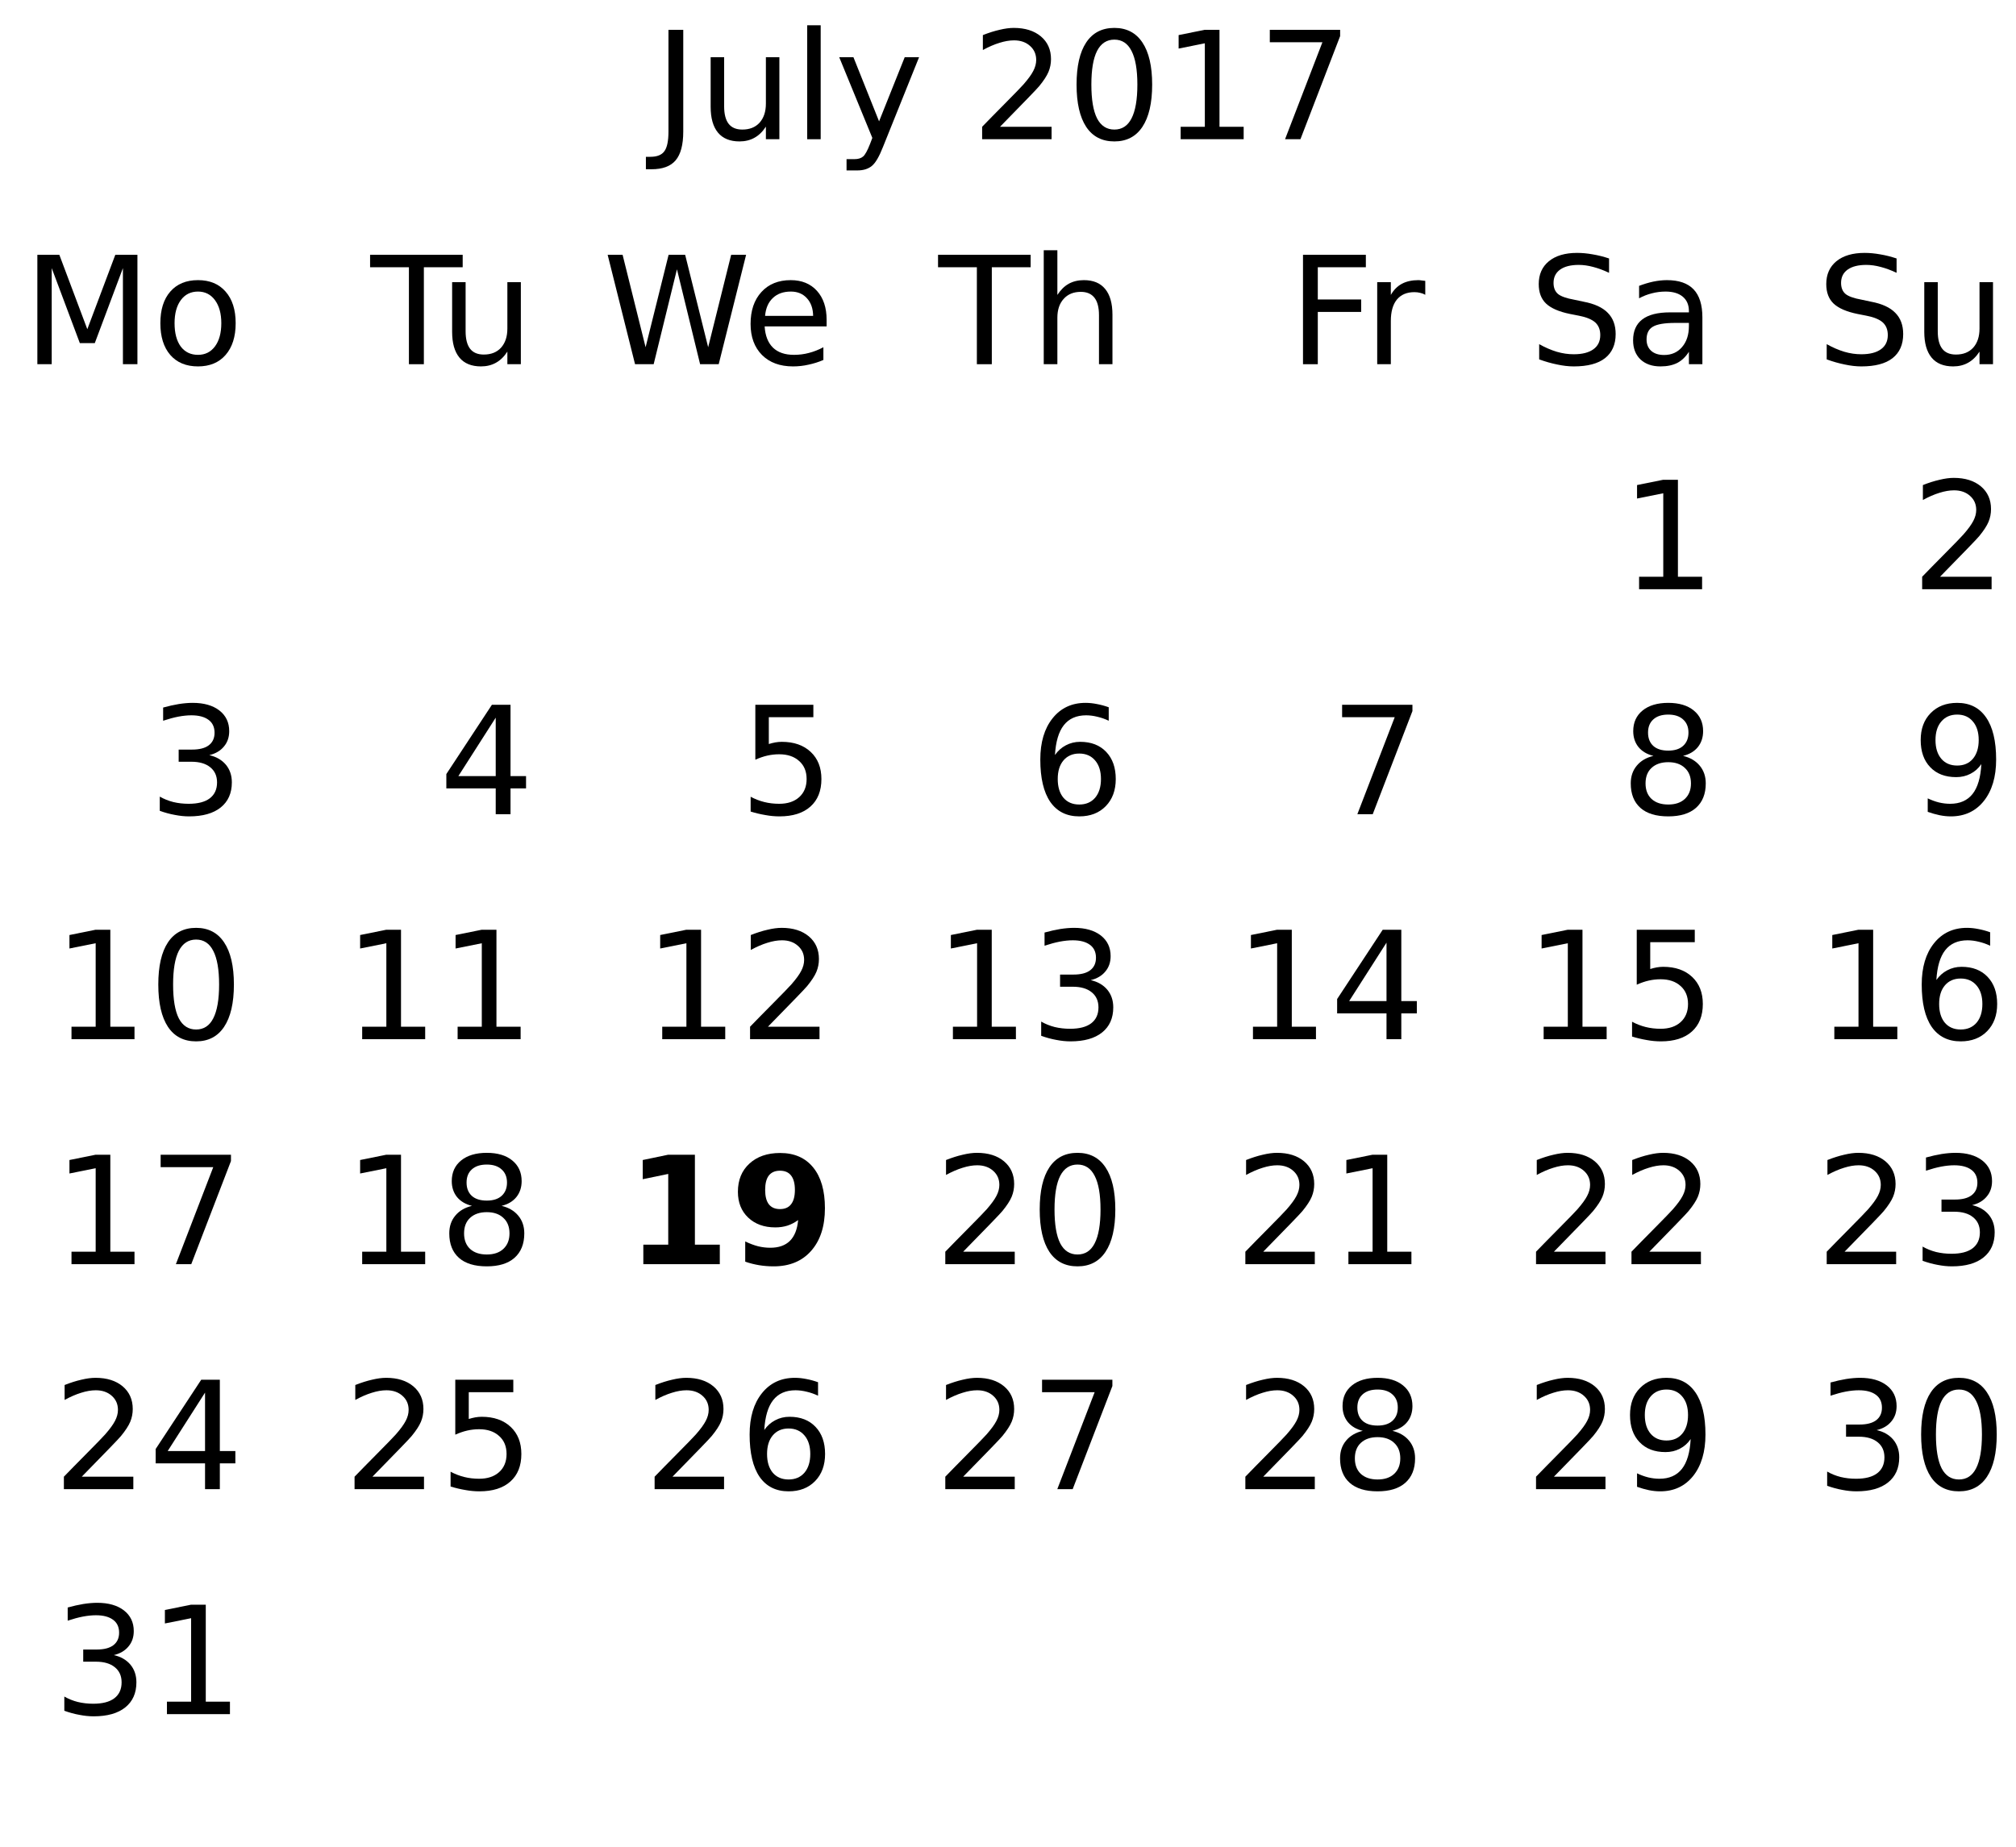
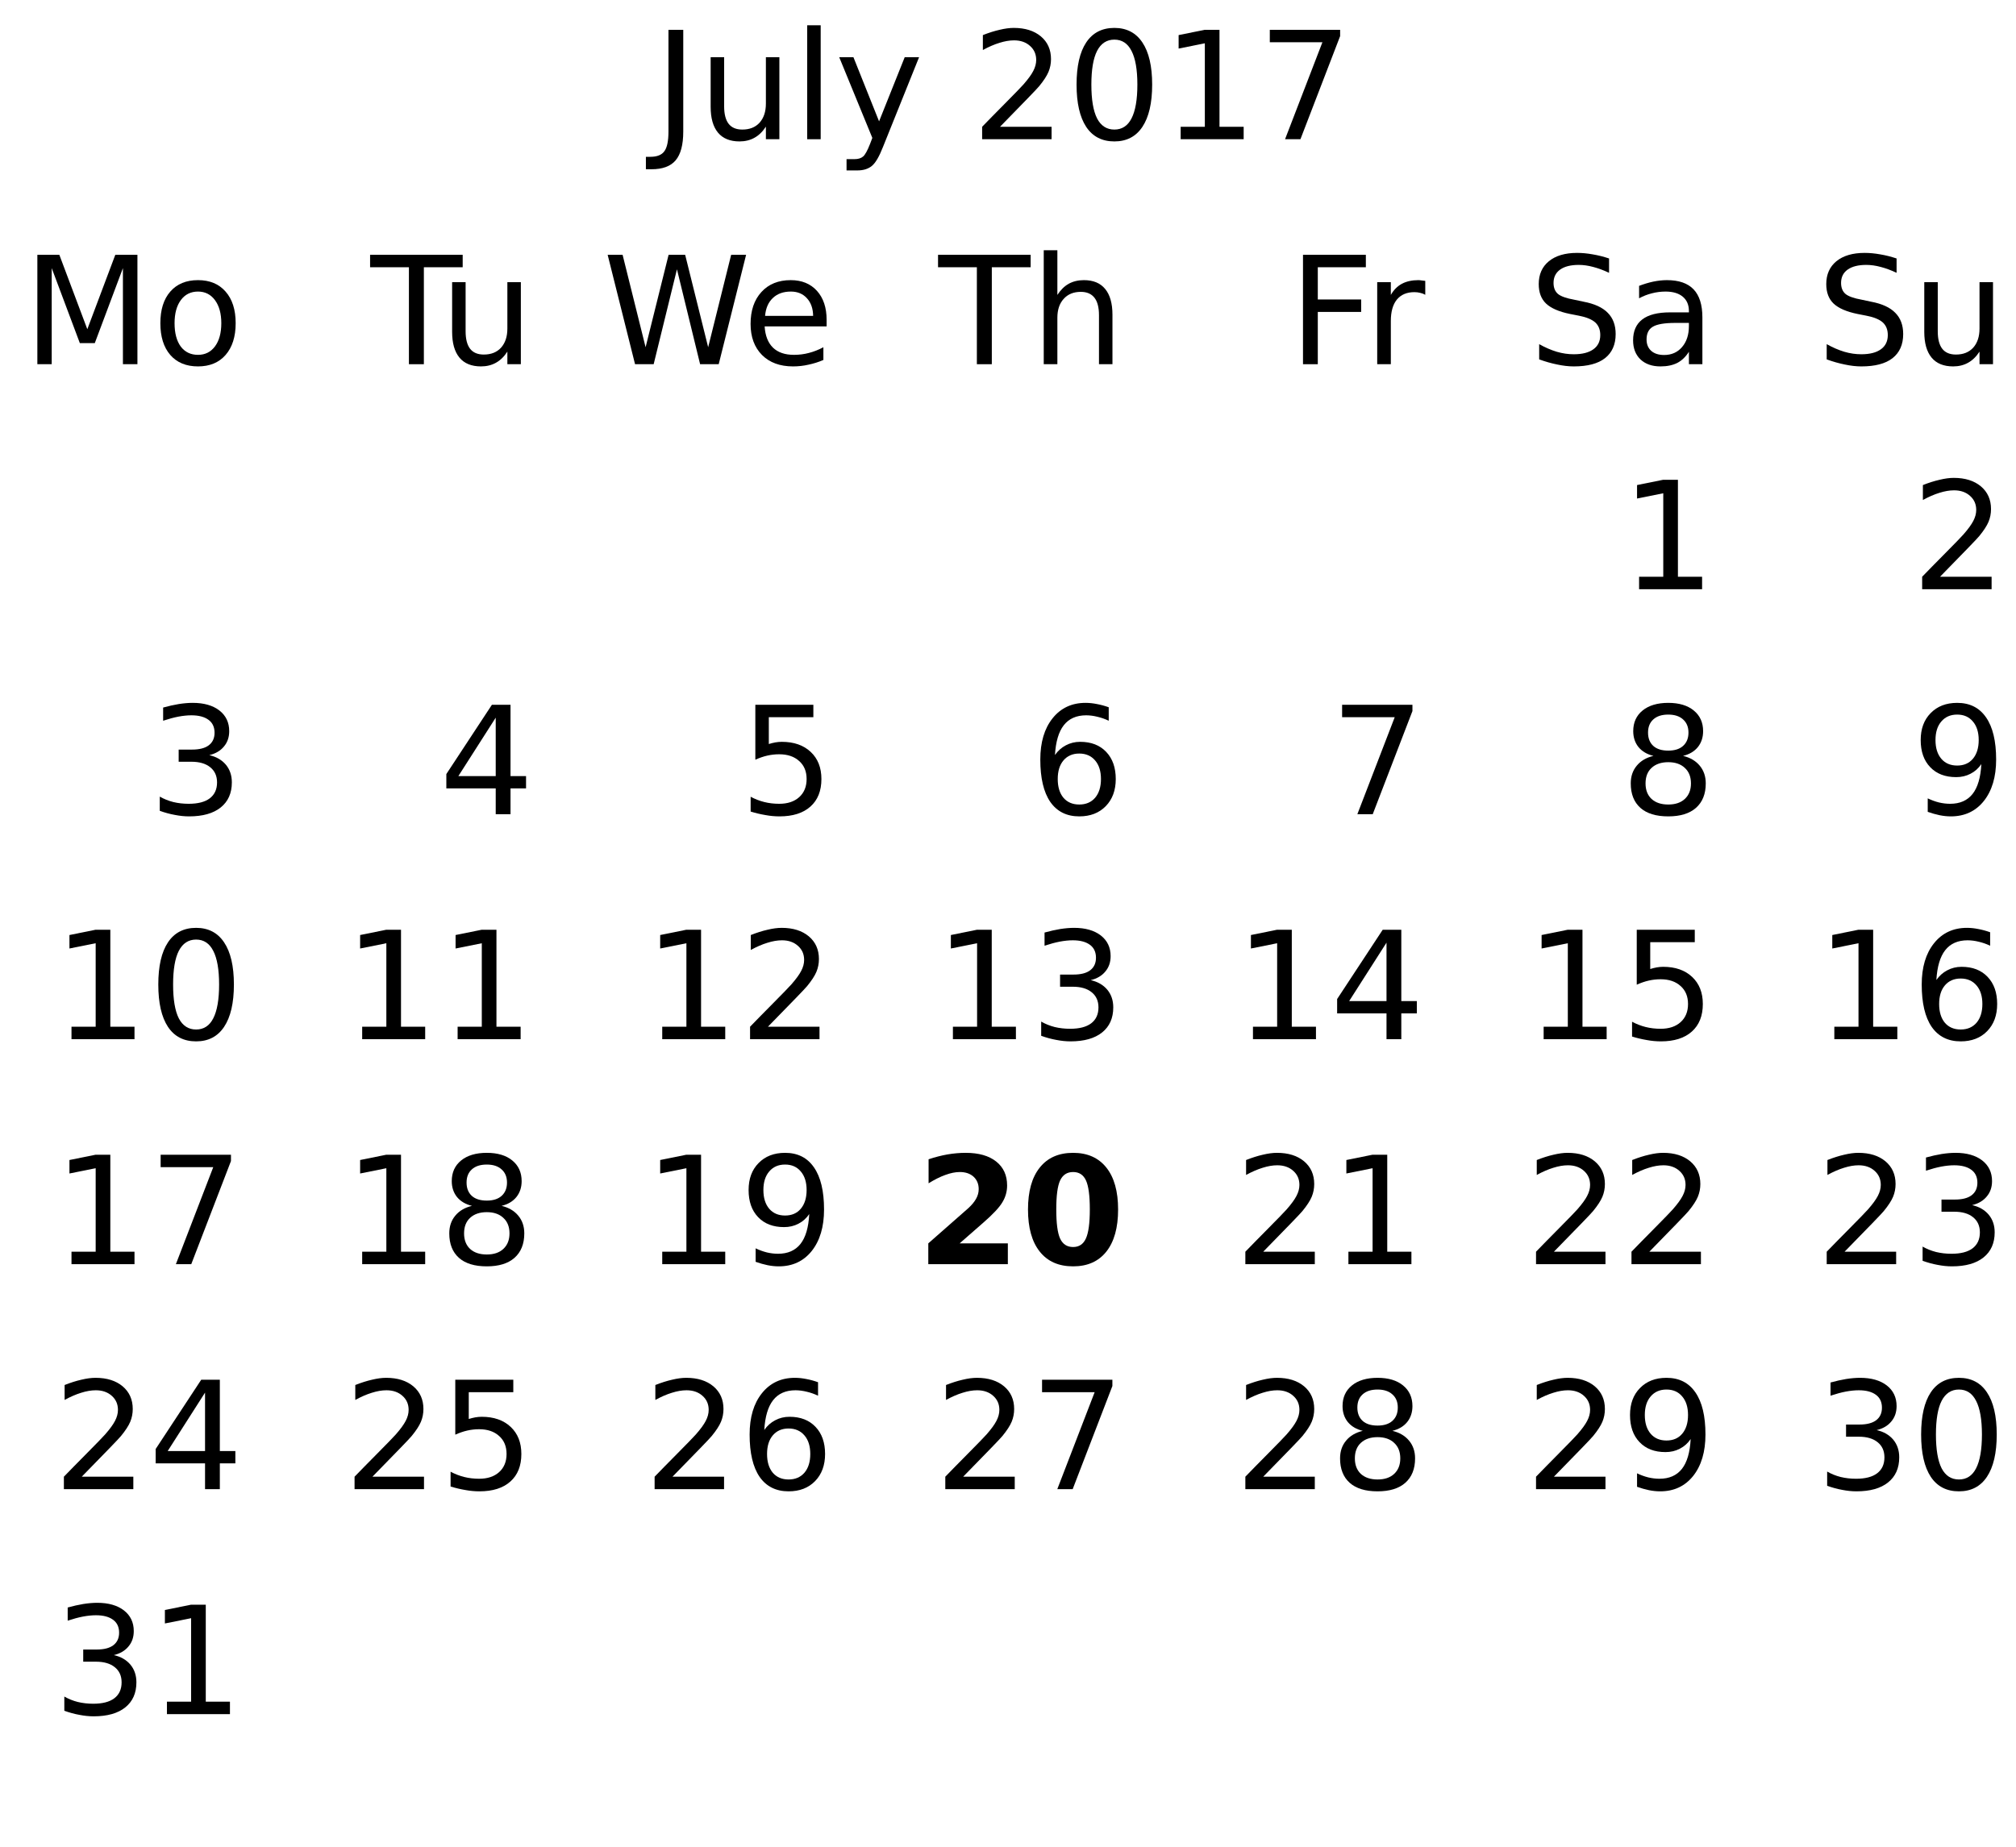
<svg xmlns="http://www.w3.org/2000/svg" xmlns:xlink="http://www.w3.org/1999/xlink" width="215pt" height="197pt" viewBox="0 0 215 197" version="1.1">
  <defs>
    <g>
      <symbol overflow="visible" id="glyph0-0">
        <path style="stroke:none;" d="M 0.797 2.828 L 0.797 -11.281 L 8.797 -11.281 L 8.797 2.828 Z M 1.703 1.938 L 7.906 1.938 L 7.906 -10.391 L 1.703 -10.391 Z M 1.703 1.938 " />
      </symbol>
      <symbol overflow="visible" id="glyph0-1">
        <path style="stroke:none;" d="M 1.578 -11.672 L 3.156 -11.672 L 3.156 -0.812 C 3.156 0.594 2.883 1.613 2.344 2.25 C 1.812 2.883 0.953 3.203 -0.234 3.203 L -0.828 3.203 L -0.828 1.875 L -0.344 1.875 C 0.363 1.875 0.859 1.676 1.141 1.281 C 1.43 0.895 1.578 0.195 1.578 -0.812 Z M 1.578 -11.672 " />
      </symbol>
      <symbol overflow="visible" id="glyph0-2">
        <path style="stroke:none;" d="M 1.359 -3.453 L 1.359 -8.75 L 2.797 -8.75 L 2.797 -3.516 C 2.797 -2.68 2.957 -2.055 3.281 -1.641 C 3.602 -1.234 4.086 -1.031 4.734 -1.031 C 5.516 -1.031 6.129 -1.273 6.578 -1.766 C 7.023 -2.266 7.25 -2.941 7.25 -3.797 L 7.25 -8.75 L 8.688 -8.75 L 8.688 0 L 7.25 0 L 7.25 -1.344 C 6.906 -0.812 6.5 -0.414 6.031 -0.156 C 5.57 0.102 5.039 0.234 4.438 0.234 C 3.426 0.234 2.66 -0.078 2.141 -0.703 C 1.617 -1.336 1.359 -2.254 1.359 -3.453 Z M 4.984 -8.969 Z M 4.984 -8.969 " />
      </symbol>
      <symbol overflow="visible" id="glyph0-3">
        <path style="stroke:none;" d="M 1.516 -12.156 L 2.953 -12.156 L 2.953 0 L 1.516 0 Z M 1.516 -12.156 " />
      </symbol>
      <symbol overflow="visible" id="glyph0-4">
        <path style="stroke:none;" d="M 5.156 0.812 C 4.75 1.852 4.352 2.531 3.969 2.844 C 3.582 3.164 3.066 3.328 2.422 3.328 L 1.266 3.328 L 1.266 2.125 L 2.109 2.125 C 2.504 2.125 2.812 2.031 3.031 1.844 C 3.25 1.656 3.492 1.211 3.766 0.516 L 4.016 -0.141 L 0.484 -8.75 L 2 -8.75 L 4.734 -1.906 L 7.469 -8.75 L 9 -8.75 Z M 5.156 0.812 " />
      </symbol>
      <symbol overflow="visible" id="glyph0-5">
        <path style="stroke:none;" d="" />
      </symbol>
      <symbol overflow="visible" id="glyph0-6">
        <path style="stroke:none;" d="M 3.078 -1.328 L 8.578 -1.328 L 8.578 0 L 1.172 0 L 1.172 -1.328 C 1.773 -1.953 2.594 -2.785 3.625 -3.828 C 4.656 -4.867 5.305 -5.539 5.578 -5.844 C 6.078 -6.414 6.426 -6.895 6.625 -7.281 C 6.832 -7.676 6.938 -8.066 6.938 -8.453 C 6.938 -9.066 6.719 -9.566 6.281 -9.953 C 5.844 -10.348 5.273 -10.547 4.578 -10.547 C 4.086 -10.547 3.566 -10.457 3.016 -10.281 C 2.461 -10.113 1.875 -9.859 1.25 -9.516 L 1.25 -11.109 C 1.883 -11.359 2.477 -11.547 3.031 -11.672 C 3.582 -11.805 4.086 -11.875 4.547 -11.875 C 5.754 -11.875 6.719 -11.57 7.438 -10.969 C 8.156 -10.363 8.516 -9.555 8.516 -8.547 C 8.516 -8.066 8.426 -7.613 8.25 -7.188 C 8.07 -6.758 7.742 -6.254 7.266 -5.672 C 7.141 -5.516 6.727 -5.078 6.031 -4.359 C 5.332 -3.641 4.348 -2.629 3.078 -1.328 Z M 3.078 -1.328 " />
      </symbol>
      <symbol overflow="visible" id="glyph0-7">
        <path style="stroke:none;" d="M 5.094 -10.625 C 4.281 -10.625 3.664 -10.223 3.25 -9.422 C 2.844 -8.629 2.641 -7.43 2.641 -5.828 C 2.641 -4.223 2.844 -3.02 3.25 -2.219 C 3.664 -1.426 4.281 -1.031 5.094 -1.031 C 5.906 -1.031 6.516 -1.426 6.922 -2.219 C 7.336 -3.02 7.547 -4.223 7.547 -5.828 C 7.547 -7.43 7.336 -8.629 6.922 -9.422 C 6.516 -10.223 5.906 -10.625 5.094 -10.625 Z M 5.094 -11.875 C 6.395 -11.875 7.391 -11.359 8.078 -10.328 C 8.773 -9.297 9.125 -7.797 9.125 -5.828 C 9.125 -3.859 8.773 -2.352 8.078 -1.312 C 7.391 -0.281 6.395 0.234 5.094 0.234 C 3.781 0.234 2.781 -0.281 2.094 -1.312 C 1.406 -2.352 1.062 -3.859 1.062 -5.828 C 1.062 -7.797 1.406 -9.297 2.094 -10.328 C 2.781 -11.359 3.781 -11.875 5.094 -11.875 Z M 5.094 -11.875 " />
      </symbol>
      <symbol overflow="visible" id="glyph0-8">
        <path style="stroke:none;" d="M 1.984 -1.328 L 4.562 -1.328 L 4.562 -10.234 L 1.766 -9.672 L 1.766 -11.109 L 4.547 -11.672 L 6.125 -11.672 L 6.125 -1.328 L 8.703 -1.328 L 8.703 0 L 1.984 0 Z M 1.984 -1.328 " />
      </symbol>
      <symbol overflow="visible" id="glyph0-9">
        <path style="stroke:none;" d="M 1.312 -11.672 L 8.812 -11.672 L 8.812 -11 L 4.578 0 L 2.938 0 L 6.922 -10.344 L 1.312 -10.344 Z M 1.312 -11.672 " />
      </symbol>
      <symbol overflow="visible" id="glyph0-10">
        <path style="stroke:none;" d="M 8.562 -11.281 L 8.562 -9.75 C 7.969 -10.031 7.406 -10.238 6.875 -10.375 C 6.344 -10.52 5.828 -10.594 5.328 -10.594 C 4.473 -10.594 3.812 -10.426 3.344 -10.094 C 2.875 -9.758 2.641 -9.285 2.641 -8.672 C 2.641 -8.16 2.797 -7.77 3.109 -7.5 C 3.422 -7.238 4.008 -7.031 4.875 -6.875 L 5.828 -6.672 C 7.004 -6.453 7.867 -6.055 8.422 -5.484 C 8.984 -4.922 9.266 -4.164 9.266 -3.219 C 9.266 -2.094 8.883 -1.234 8.125 -0.641 C 7.375 -0.055 6.266 0.234 4.797 0.234 C 4.242 0.234 3.656 0.164 3.031 0.031 C 2.414 -0.094 1.773 -0.273 1.109 -0.516 L 1.109 -2.141 C 1.742 -1.785 2.367 -1.516 2.984 -1.328 C 3.598 -1.148 4.203 -1.062 4.797 -1.062 C 5.703 -1.062 6.398 -1.238 6.891 -1.594 C 7.379 -1.945 7.625 -2.453 7.625 -3.109 C 7.625 -3.68 7.445 -4.129 7.094 -4.453 C 6.738 -4.773 6.16 -5.016 5.359 -5.172 L 4.406 -5.359 C 3.227 -5.598 2.375 -5.969 1.844 -6.469 C 1.32 -6.969 1.062 -7.66 1.062 -8.547 C 1.062 -9.578 1.422 -10.391 2.141 -10.984 C 2.867 -11.578 3.875 -11.875 5.156 -11.875 C 5.695 -11.875 6.25 -11.82 6.812 -11.719 C 7.383 -11.625 7.969 -11.477 8.562 -11.281 Z M 8.562 -11.281 " />
      </symbol>
      <symbol overflow="visible" id="glyph0-11">
        <path style="stroke:none;" d="M 5.484 -4.406 C 4.328 -4.406 3.523 -4.27 3.078 -4 C 2.629 -3.738 2.406 -3.285 2.406 -2.641 C 2.406 -2.129 2.57 -1.723 2.906 -1.422 C 3.238 -1.129 3.695 -0.984 4.281 -0.984 C 5.07 -0.984 5.707 -1.266 6.188 -1.828 C 6.676 -2.391 6.922 -3.141 6.922 -4.078 L 6.922 -4.406 Z M 8.359 -5 L 8.359 0 L 6.922 0 L 6.922 -1.328 C 6.586 -0.797 6.176 -0.398 5.688 -0.141 C 5.195 0.109 4.598 0.234 3.891 0.234 C 2.992 0.234 2.281 -0.016 1.75 -0.516 C 1.227 -1.023 0.969 -1.703 0.969 -2.547 C 0.969 -3.535 1.297 -4.281 1.953 -4.781 C 2.609 -5.281 3.594 -5.531 4.906 -5.531 L 6.922 -5.531 L 6.922 -5.672 C 6.922 -6.328 6.703 -6.836 6.266 -7.203 C 5.828 -7.566 5.219 -7.75 4.438 -7.75 C 3.938 -7.75 3.445 -7.688 2.969 -7.562 C 2.5 -7.445 2.047 -7.27 1.609 -7.031 L 1.609 -8.359 C 2.129 -8.555 2.633 -8.707 3.125 -8.812 C 3.625 -8.914 4.109 -8.969 4.578 -8.969 C 5.848 -8.969 6.797 -8.641 7.422 -7.984 C 8.047 -7.328 8.359 -6.332 8.359 -5 Z M 8.359 -5 " />
      </symbol>
      <symbol overflow="visible" id="glyph0-12">
        <path style="stroke:none;" d="M 1.578 -11.672 L 3.922 -11.672 L 6.906 -3.734 L 9.891 -11.672 L 12.25 -11.672 L 12.25 0 L 10.703 0 L 10.703 -10.25 L 7.703 -2.25 L 6.109 -2.25 L 3.109 -10.25 L 3.109 0 L 1.578 0 Z M 1.578 -11.672 " />
      </symbol>
      <symbol overflow="visible" id="glyph0-13">
        <path style="stroke:none;" d="M 4.906 -7.75 C 4.133 -7.75 3.523 -7.445 3.078 -6.844 C 2.629 -6.238 2.406 -5.414 2.406 -4.375 C 2.406 -3.32 2.625 -2.492 3.062 -1.891 C 3.508 -1.297 4.125 -1 4.906 -1 C 5.664 -1 6.27 -1.301 6.719 -1.906 C 7.164 -2.508 7.391 -3.332 7.391 -4.375 C 7.391 -5.406 7.164 -6.223 6.719 -6.828 C 6.27 -7.441 5.664 -7.75 4.906 -7.75 Z M 4.906 -8.969 C 6.156 -8.969 7.133 -8.562 7.844 -7.75 C 8.562 -6.938 8.922 -5.812 8.922 -4.375 C 8.922 -2.938 8.562 -1.805 7.844 -0.984 C 7.133 -0.172 6.156 0.234 4.906 0.234 C 3.645 0.234 2.66 -0.172 1.953 -0.984 C 1.242 -1.805 0.891 -2.938 0.891 -4.375 C 0.891 -5.812 1.242 -6.938 1.953 -7.75 C 2.66 -8.562 3.645 -8.969 4.906 -8.969 Z M 4.906 -8.969 " />
      </symbol>
      <symbol overflow="visible" id="glyph0-14">
        <path style="stroke:none;" d="M 6.5 -6.297 C 7.25 -6.129 7.836 -5.789 8.266 -5.281 C 8.691 -4.77 8.906 -4.141 8.906 -3.391 C 8.906 -2.242 8.508 -1.352 7.719 -0.719 C 6.926 -0.082 5.801 0.234 4.344 0.234 C 3.852 0.234 3.348 0.18 2.828 0.078 C 2.305 -0.016 1.77 -0.16 1.219 -0.359 L 1.219 -1.875 C 1.656 -1.625 2.133 -1.43 2.656 -1.297 C 3.176 -1.172 3.723 -1.109 4.297 -1.109 C 5.285 -1.109 6.035 -1.301 6.547 -1.688 C 7.066 -2.082 7.328 -2.648 7.328 -3.391 C 7.328 -4.078 7.086 -4.613 6.609 -5 C 6.129 -5.395 5.457 -5.594 4.594 -5.594 L 3.234 -5.594 L 3.234 -6.891 L 4.656 -6.891 C 5.438 -6.891 6.031 -7.039 6.438 -7.344 C 6.852 -7.656 7.062 -8.102 7.062 -8.688 C 7.062 -9.289 6.848 -9.75 6.422 -10.062 C 5.992 -10.383 5.383 -10.547 4.594 -10.547 C 4.164 -10.547 3.703 -10.5 3.203 -10.406 C 2.711 -10.312 2.172 -10.164 1.578 -9.969 L 1.578 -11.375 C 2.172 -11.539 2.727 -11.664 3.25 -11.75 C 3.781 -11.832 4.273 -11.875 4.734 -11.875 C 5.93 -11.875 6.879 -11.602 7.578 -11.062 C 8.273 -10.52 8.625 -9.785 8.625 -8.859 C 8.625 -8.211 8.438 -7.664 8.062 -7.219 C 7.695 -6.77 7.176 -6.461 6.5 -6.297 Z M 6.5 -6.297 " />
      </symbol>
      <symbol overflow="visible" id="glyph0-15">
        <path style="stroke:none;" d="M -0.047 -11.672 L 9.828 -11.672 L 9.828 -10.344 L 5.688 -10.344 L 5.688 0 L 4.094 0 L 4.094 -10.344 L -0.047 -10.344 Z M -0.047 -11.672 " />
      </symbol>
      <symbol overflow="visible" id="glyph0-16">
        <path style="stroke:none;" d="M 6.047 -10.297 L 2.062 -4.062 L 6.047 -4.062 Z M 5.641 -11.672 L 7.625 -11.672 L 7.625 -4.062 L 9.281 -4.062 L 9.281 -2.75 L 7.625 -2.75 L 7.625 0 L 6.047 0 L 6.047 -2.75 L 0.781 -2.75 L 0.781 -4.281 Z M 5.641 -11.672 " />
      </symbol>
      <symbol overflow="visible" id="glyph0-17">
        <path style="stroke:none;" d="M 0.531 -11.672 L 2.125 -11.672 L 4.578 -1.812 L 7.031 -11.672 L 8.797 -11.672 L 11.25 -1.812 L 13.703 -11.672 L 15.297 -11.672 L 12.375 0 L 10.391 0 L 7.922 -10.125 L 5.438 0 L 3.453 0 Z M 0.531 -11.672 " />
      </symbol>
      <symbol overflow="visible" id="glyph0-18">
        <path style="stroke:none;" d="M 9 -4.734 L 9 -4.031 L 2.391 -4.031 C 2.453 -3.039 2.75 -2.285 3.281 -1.766 C 3.812 -1.254 4.555 -1 5.516 -1 C 6.066 -1 6.598 -1.066 7.109 -1.203 C 7.629 -1.336 8.145 -1.539 8.656 -1.812 L 8.656 -0.453 C 8.145 -0.234 7.617 -0.066 7.078 0.047 C 6.535 0.172 5.984 0.234 5.422 0.234 C 4.023 0.234 2.922 -0.172 2.109 -0.984 C 1.297 -1.805 0.891 -2.91 0.891 -4.297 C 0.891 -5.723 1.273 -6.859 2.047 -7.703 C 2.816 -8.547 3.859 -8.969 5.172 -8.969 C 6.348 -8.969 7.281 -8.586 7.969 -7.828 C 8.656 -7.066 9 -6.035 9 -4.734 Z M 7.562 -5.156 C 7.551 -5.945 7.328 -6.578 6.891 -7.047 C 6.461 -7.516 5.895 -7.75 5.188 -7.75 C 4.383 -7.75 3.742 -7.52 3.266 -7.062 C 2.785 -6.613 2.508 -5.977 2.438 -5.156 Z M 7.562 -5.156 " />
      </symbol>
      <symbol overflow="visible" id="glyph0-19">
        <path style="stroke:none;" d="M 1.734 -11.672 L 7.922 -11.672 L 7.922 -10.344 L 3.172 -10.344 L 3.172 -7.484 C 3.398 -7.555 3.629 -7.613 3.859 -7.656 C 4.086 -7.695 4.316 -7.719 4.547 -7.719 C 5.848 -7.719 6.879 -7.359 7.641 -6.641 C 8.398 -5.93 8.781 -4.969 8.781 -3.75 C 8.781 -2.488 8.391 -1.508 7.609 -0.812 C 6.828 -0.113 5.727 0.234 4.312 0.234 C 3.82 0.234 3.32 0.188 2.812 0.094 C 2.301 0.008 1.773 -0.113 1.234 -0.281 L 1.234 -1.859 C 1.703 -1.609 2.188 -1.422 2.688 -1.297 C 3.188 -1.172 3.719 -1.109 4.281 -1.109 C 5.176 -1.109 5.883 -1.344 6.406 -1.812 C 6.938 -2.289 7.203 -2.938 7.203 -3.75 C 7.203 -4.562 6.938 -5.203 6.406 -5.672 C 5.883 -6.148 5.176 -6.391 4.281 -6.391 C 3.852 -6.391 3.43 -6.344 3.016 -6.25 C 2.598 -6.156 2.172 -6.008 1.734 -5.812 Z M 1.734 -11.672 " />
      </symbol>
      <symbol overflow="visible" id="glyph0-20">
        <path style="stroke:none;" d="M 8.781 -5.281 L 8.781 0 L 7.344 0 L 7.344 -5.234 C 7.344 -6.066 7.18 -6.688 6.859 -7.094 C 6.535 -7.508 6.051 -7.719 5.406 -7.719 C 4.633 -7.719 4.023 -7.469 3.578 -6.969 C 3.129 -6.477 2.906 -5.805 2.906 -4.953 L 2.906 0 L 1.453 0 L 1.453 -12.156 L 2.906 -12.156 L 2.906 -7.391 C 3.25 -7.922 3.648 -8.316 4.109 -8.578 C 4.578 -8.836 5.117 -8.969 5.734 -8.969 C 6.734 -8.969 7.488 -8.656 8 -8.031 C 8.52 -7.406 8.781 -6.488 8.781 -5.281 Z M 8.781 -5.281 " />
      </symbol>
      <symbol overflow="visible" id="glyph0-21">
        <path style="stroke:none;" d="M 5.281 -6.469 C 4.57 -6.469 4.008 -6.223 3.594 -5.734 C 3.188 -5.254 2.984 -4.594 2.984 -3.75 C 2.984 -2.906 3.188 -2.238 3.594 -1.75 C 4.008 -1.27 4.57 -1.031 5.281 -1.031 C 5.988 -1.031 6.551 -1.27 6.969 -1.75 C 7.383 -2.238 7.594 -2.906 7.594 -3.75 C 7.594 -4.594 7.383 -5.254 6.969 -5.734 C 6.551 -6.223 5.988 -6.469 5.281 -6.469 Z M 8.422 -11.406 L 8.422 -9.969 C 8.023 -10.156 7.625 -10.297 7.219 -10.391 C 6.812 -10.492 6.41 -10.547 6.016 -10.547 C 4.973 -10.547 4.176 -10.191 3.625 -9.484 C 3.082 -8.785 2.77 -7.727 2.688 -6.312 C 3 -6.758 3.383 -7.102 3.844 -7.344 C 4.312 -7.594 4.82 -7.719 5.375 -7.719 C 6.551 -7.719 7.477 -7.359 8.156 -6.641 C 8.832 -5.93 9.172 -4.969 9.172 -3.75 C 9.172 -2.551 8.816 -1.586 8.109 -0.859 C 7.398 -0.129 6.457 0.234 5.281 0.234 C 3.938 0.234 2.906 -0.281 2.188 -1.312 C 1.477 -2.352 1.125 -3.859 1.125 -5.828 C 1.125 -7.672 1.562 -9.141 2.438 -10.234 C 3.312 -11.328 4.484 -11.875 5.953 -11.875 C 6.348 -11.875 6.75 -11.832 7.156 -11.75 C 7.562 -11.676 7.984 -11.562 8.422 -11.406 Z M 8.422 -11.406 " />
      </symbol>
      <symbol overflow="visible" id="glyph0-22">
        <path style="stroke:none;" d="M 1.578 -11.672 L 8.281 -11.672 L 8.281 -10.344 L 3.156 -10.344 L 3.156 -6.906 L 7.781 -6.906 L 7.781 -5.578 L 3.156 -5.578 L 3.156 0 L 1.578 0 Z M 1.578 -11.672 " />
      </symbol>
      <symbol overflow="visible" id="glyph0-23">
        <path style="stroke:none;" d="M 6.578 -7.406 C 6.422 -7.5 6.242 -7.566 6.047 -7.609 C 5.859 -7.66 5.648 -7.688 5.422 -7.688 C 4.609 -7.688 3.984 -7.422 3.547 -6.891 C 3.117 -6.359 2.906 -5.598 2.906 -4.609 L 2.906 0 L 1.453 0 L 1.453 -8.75 L 2.906 -8.75 L 2.906 -7.391 C 3.207 -7.922 3.598 -8.316 4.078 -8.578 C 4.566 -8.836 5.156 -8.969 5.844 -8.969 C 5.945 -8.969 6.055 -8.957 6.172 -8.938 C 6.297 -8.926 6.43 -8.91 6.578 -8.891 Z M 6.578 -7.406 " />
      </symbol>
      <symbol overflow="visible" id="glyph0-24">
        <path style="stroke:none;" d="M 5.094 -5.547 C 4.344 -5.547 3.75 -5.344 3.312 -4.938 C 2.883 -4.539 2.672 -3.988 2.672 -3.281 C 2.672 -2.582 2.883 -2.031 3.312 -1.625 C 3.75 -1.227 4.344 -1.031 5.094 -1.031 C 5.844 -1.031 6.43 -1.227 6.859 -1.625 C 7.297 -2.031 7.516 -2.582 7.516 -3.281 C 7.516 -3.988 7.297 -4.539 6.859 -4.938 C 6.43 -5.344 5.844 -5.547 5.094 -5.547 Z M 3.516 -6.219 C 2.836 -6.383 2.305 -6.695 1.922 -7.156 C 1.547 -7.625 1.359 -8.191 1.359 -8.859 C 1.359 -9.785 1.691 -10.52 2.359 -11.062 C 3.023 -11.602 3.938 -11.875 5.094 -11.875 C 6.25 -11.875 7.156 -11.602 7.812 -11.062 C 8.477 -10.52 8.812 -9.785 8.812 -8.859 C 8.812 -8.191 8.625 -7.625 8.25 -7.156 C 7.875 -6.695 7.348 -6.383 6.672 -6.219 C 7.43 -6.039 8.023 -5.691 8.453 -5.172 C 8.879 -4.66 9.094 -4.031 9.094 -3.281 C 9.094 -2.156 8.742 -1.285 8.047 -0.672 C 7.359 -0.066 6.375 0.234 5.094 0.234 C 3.801 0.234 2.812 -0.066 2.125 -0.672 C 1.438 -1.285 1.094 -2.156 1.094 -3.281 C 1.094 -4.031 1.305 -4.66 1.734 -5.172 C 2.16 -5.691 2.754 -6.039 3.516 -6.219 Z M 2.938 -8.703 C 2.938 -8.098 3.125 -7.625 3.5 -7.281 C 3.875 -6.945 4.406 -6.781 5.094 -6.781 C 5.77 -6.781 6.297 -6.945 6.672 -7.281 C 7.055 -7.625 7.25 -8.098 7.25 -8.703 C 7.25 -9.305 7.055 -9.773 6.672 -10.109 C 6.297 -10.453 5.77 -10.625 5.094 -10.625 C 4.406 -10.625 3.875 -10.453 3.5 -10.109 C 3.125 -9.773 2.938 -9.305 2.938 -8.703 Z M 2.938 -8.703 " />
      </symbol>
      <symbol overflow="visible" id="glyph0-25">
        <path style="stroke:none;" d="M 1.766 -0.25 L 1.766 -1.688 C 2.16 -1.5 2.562 -1.352 2.969 -1.25 C 3.375 -1.156 3.77 -1.109 4.156 -1.109 C 5.195 -1.109 5.992 -1.457 6.547 -2.156 C 7.098 -2.852 7.41 -3.914 7.484 -5.344 C 7.18 -4.895 6.797 -4.551 6.328 -4.312 C 5.867 -4.07 5.359 -3.953 4.797 -3.953 C 3.629 -3.953 2.707 -4.305 2.031 -5.016 C 1.352 -5.723 1.016 -6.688 1.016 -7.906 C 1.016 -9.102 1.367 -10.062 2.078 -10.781 C 2.785 -11.508 3.727 -11.875 4.906 -11.875 C 6.25 -11.875 7.273 -11.359 7.984 -10.328 C 8.703 -9.297 9.062 -7.797 9.062 -5.828 C 9.062 -3.984 8.625 -2.508 7.75 -1.406 C 6.875 -0.312 5.703 0.234 4.234 0.234 C 3.836 0.234 3.438 0.191 3.031 0.109 C 2.625 0.023 2.203 -0.094 1.766 -0.25 Z M 4.906 -5.188 C 5.613 -5.188 6.172 -5.426 6.578 -5.906 C 6.992 -6.395 7.203 -7.062 7.203 -7.906 C 7.203 -8.75 6.992 -9.41 6.578 -9.891 C 6.172 -10.379 5.613 -10.625 4.906 -10.625 C 4.195 -10.625 3.633 -10.379 3.219 -9.891 C 2.801 -9.41 2.594 -8.75 2.594 -7.906 C 2.594 -7.062 2.801 -6.395 3.219 -5.906 C 3.633 -5.426 4.195 -5.188 4.906 -5.188 Z M 4.906 -5.188 " />
      </symbol>
      <symbol overflow="visible" id="glyph1-0">
        <path style="stroke:none;" d="M 0.797 2.828 L 0.797 -11.281 L 8.797 -11.281 L 8.797 2.828 Z M 1.703 1.938 L 7.906 1.938 L 7.906 -10.391 L 1.703 -10.391 Z M 1.703 1.938 " />
      </symbol>
      <symbol overflow="visible" id="glyph1-1">
-         <path style="stroke:none;" d="M 1.875 -2.078 L 4.531 -2.078 L 4.531 -9.625 L 1.812 -9.062 L 1.812 -11.109 L 4.516 -11.672 L 7.375 -11.672 L 7.375 -2.078 L 10.031 -2.078 L 10.031 0 L 1.875 0 Z M 1.875 -2.078 " />
+         <path style="stroke:none;" d="M 4.609 -2.219 L 9.75 -2.219 L 9.75 0 L 1.266 0 L 1.266 -2.219 L 5.531 -5.969 C 5.906 -6.312 6.18 -6.645 6.359 -6.969 C 6.547 -7.301 6.641 -7.645 6.641 -8 C 6.641 -8.551 6.457 -8.992 6.094 -9.328 C 5.727 -9.66 5.238 -9.828 4.625 -9.828 C 4.156 -9.828 3.641 -9.723 3.078 -9.516 C 2.523 -9.316 1.93 -9.02 1.297 -8.625 L 1.297 -11.188 C 1.973 -11.414 2.641 -11.586 3.297 -11.703 C 3.961 -11.816 4.613 -11.875 5.25 -11.875 C 6.645 -11.875 7.727 -11.566 8.5 -10.953 C 9.281 -10.336 9.672 -9.484 9.672 -8.391 C 9.672 -7.754 9.504 -7.16 9.172 -6.609 C 8.848 -6.055 8.16 -5.32 7.109 -4.406 Z M 4.609 -2.219 " />
      </symbol>
      <symbol overflow="visible" id="glyph1-2">
-         <path style="stroke:none;" d="M 1.609 -0.266 L 1.609 -2.422 C 2.086 -2.191 2.547 -2.02 2.984 -1.906 C 3.422 -1.801 3.852 -1.75 4.281 -1.75 C 5.176 -1.75 5.875 -1.992 6.375 -2.484 C 6.875 -2.984 7.164 -3.723 7.25 -4.703 C 6.895 -4.441 6.516 -4.242 6.109 -4.109 C 5.711 -3.984 5.281 -3.922 4.812 -3.922 C 3.625 -3.922 2.66 -4.27 1.922 -4.969 C 1.191 -5.664 0.828 -6.582 0.828 -7.719 C 0.828 -8.969 1.234 -9.969 2.047 -10.719 C 2.867 -11.477 3.961 -11.859 5.328 -11.859 C 6.848 -11.859 8.023 -11.344 8.859 -10.312 C 9.691 -9.289 10.109 -7.844 10.109 -5.969 C 10.109 -4.039 9.617 -2.523 8.641 -1.422 C 7.672 -0.316 6.336 0.234 4.641 0.234 C 4.098 0.234 3.578 0.191 3.078 0.109 C 2.578 0.023 2.086 -0.098 1.609 -0.266 Z M 5.312 -5.875 C 5.844 -5.875 6.238 -6.047 6.5 -6.391 C 6.77 -6.734 6.906 -7.242 6.906 -7.922 C 6.906 -8.598 6.77 -9.109 6.5 -9.453 C 6.238 -9.797 5.844 -9.969 5.312 -9.969 C 4.789 -9.969 4.395 -9.797 4.125 -9.453 C 3.863 -9.109 3.734 -8.598 3.734 -7.922 C 3.734 -7.242 3.863 -6.734 4.125 -6.391 C 4.395 -6.047 4.789 -5.875 5.312 -5.875 Z M 5.312 -5.875 " />
+         <path style="stroke:none;" d="M 7.359 -5.844 C 7.359 -7.301 7.223 -8.328 6.953 -8.922 C 6.68 -9.523 6.223 -9.828 5.578 -9.828 C 4.93 -9.828 4.469 -9.523 4.188 -8.922 C 3.914 -8.328 3.781 -7.301 3.781 -5.844 C 3.781 -4.375 3.914 -3.336 4.188 -2.734 C 4.469 -2.129 4.93 -1.828 5.578 -1.828 C 6.211 -1.828 6.664 -2.129 6.938 -2.734 C 7.219 -3.336 7.359 -4.375 7.359 -5.844 Z M 10.375 -5.828 C 10.375 -3.891 9.957 -2.395 9.125 -1.344 C 8.289 -0.289 7.109 0.234 5.578 0.234 C 4.035 0.234 2.848 -0.289 2.016 -1.344 C 1.18 -2.395 0.766 -3.891 0.766 -5.828 C 0.766 -7.766 1.18 -9.254 2.016 -10.297 C 2.848 -11.348 4.035 -11.875 5.578 -11.875 C 7.109 -11.875 8.289 -11.348 9.125 -10.297 C 9.957 -9.254 10.375 -7.766 10.375 -5.828 Z M 10.375 -5.828 " />
      </symbol>
    </g>
  </defs>
  <g id="surface2">
    <g style="fill:rgb(0%,0%,0%);fill-opacity:1;">
      <use xlink:href="#glyph0-1" x="69.711" y="14.852" />
      <use xlink:href="#glyph0-2" x="74.43" y="14.852" />
      <use xlink:href="#glyph0-3" x="84.57" y="14.852" />
      <use xlink:href="#glyph0-4" x="89.016" y="14.852" />
      <use xlink:href="#glyph0-5" x="98.484" y="14.852" />
      <use xlink:href="#glyph0-6" x="103.57" y="14.852" />
      <use xlink:href="#glyph0-7" x="113.75" y="14.852" />
      <use xlink:href="#glyph0-8" x="123.93" y="14.852" />
      <use xlink:href="#glyph0-9" x="134.109" y="14.852" />
    </g>
    <g style="fill:rgb(0%,0%,0%);fill-opacity:1;">
      <use xlink:href="#glyph0-10" x="163.039" y="38.852" />
      <use xlink:href="#glyph0-11" x="173.195" y="38.852" />
    </g>
    <g style="fill:rgb(0%,0%,0%);fill-opacity:1;">
      <use xlink:href="#glyph0-5" x="167.734" y="62.852" />
      <use xlink:href="#glyph0-8" x="172.82" y="62.852" />
    </g>
    <g style="fill:rgb(0%,0%,0%);fill-opacity:1;">
      <use xlink:href="#glyph0-10" x="193.703" y="38.852" />
      <use xlink:href="#glyph0-2" x="203.859" y="38.852" />
    </g>
    <g style="fill:rgb(0%,0%,0%);fill-opacity:1;">
      <use xlink:href="#glyph0-5" x="198.734" y="62.852" />
      <use xlink:href="#glyph0-6" x="203.82" y="62.852" />
    </g>
    <g style="fill:rgb(0%,0%,0%);fill-opacity:1;">
      <use xlink:href="#glyph0-12" x="2.406" y="38.852" />
      <use xlink:href="#glyph0-13" x="16.211" y="38.852" />
    </g>
    <g style="fill:rgb(0%,0%,0%);fill-opacity:1;">
      <use xlink:href="#glyph0-5" x="10.734" y="86.852" />
      <use xlink:href="#glyph0-14" x="15.82" y="86.852" />
    </g>
    <g style="fill:rgb(0%,0%,0%);fill-opacity:1;">
      <use xlink:href="#glyph0-15" x="39.516" y="38.852" />
      <use xlink:href="#glyph0-2" x="46.859" y="38.852" />
    </g>
    <g style="fill:rgb(0%,0%,0%);fill-opacity:1;">
      <use xlink:href="#glyph0-5" x="41.734" y="86.852" />
      <use xlink:href="#glyph0-16" x="46.82" y="86.852" />
    </g>
    <g style="fill:rgb(0%,0%,0%);fill-opacity:1;">
      <use xlink:href="#glyph0-17" x="64.273" y="38.852" />
      <use xlink:href="#glyph0-18" x="79.156" y="38.852" />
    </g>
    <g style="fill:rgb(0%,0%,0%);fill-opacity:1;">
      <use xlink:href="#glyph0-5" x="73.734" y="86.852" />
      <use xlink:href="#glyph0-19" x="78.82" y="86.852" />
    </g>
    <g style="fill:rgb(0%,0%,0%);fill-opacity:1;">
      <use xlink:href="#glyph0-15" x="100.086" y="38.852" />
      <use xlink:href="#glyph0-20" x="109.859" y="38.852" />
    </g>
    <g style="fill:rgb(0%,0%,0%);fill-opacity:1;">
      <use xlink:href="#glyph0-5" x="104.734" y="86.852" />
      <use xlink:href="#glyph0-21" x="109.82" y="86.852" />
    </g>
    <g style="fill:rgb(0%,0%,0%);fill-opacity:1;">
      <use xlink:href="#glyph0-22" x="137.383" y="38.852" />
      <use xlink:href="#glyph0-23" x="145.422" y="38.852" />
    </g>
    <g style="fill:rgb(0%,0%,0%);fill-opacity:1;">
      <use xlink:href="#glyph0-5" x="136.734" y="86.852" />
      <use xlink:href="#glyph0-9" x="141.82" y="86.852" />
    </g>
    <g style="fill:rgb(0%,0%,0%);fill-opacity:1;">
      <use xlink:href="#glyph0-5" x="167.734" y="86.852" />
      <use xlink:href="#glyph0-24" x="172.82" y="86.852" />
    </g>
    <g style="fill:rgb(0%,0%,0%);fill-opacity:1;">
      <use xlink:href="#glyph0-5" x="198.734" y="86.852" />
      <use xlink:href="#glyph0-25" x="203.82" y="86.852" />
    </g>
    <g style="fill:rgb(0%,0%,0%);fill-opacity:1;">
      <use xlink:href="#glyph0-8" x="5.641" y="110.852" />
      <use xlink:href="#glyph0-7" x="15.82" y="110.852" />
    </g>
    <g style="fill:rgb(0%,0%,0%);fill-opacity:1;">
      <use xlink:href="#glyph0-8" x="36.641" y="110.852" />
      <use xlink:href="#glyph0-8" x="46.82" y="110.852" />
    </g>
    <g style="fill:rgb(0%,0%,0%);fill-opacity:1;">
      <use xlink:href="#glyph0-8" x="68.641" y="110.852" />
      <use xlink:href="#glyph0-6" x="78.82" y="110.852" />
    </g>
    <g style="fill:rgb(0%,0%,0%);fill-opacity:1;">
      <use xlink:href="#glyph0-8" x="99.641" y="110.852" />
      <use xlink:href="#glyph0-14" x="109.82" y="110.852" />
    </g>
    <g style="fill:rgb(0%,0%,0%);fill-opacity:1;">
      <use xlink:href="#glyph0-8" x="131.641" y="110.852" />
      <use xlink:href="#glyph0-16" x="141.82" y="110.852" />
    </g>
    <g style="fill:rgb(0%,0%,0%);fill-opacity:1;">
      <use xlink:href="#glyph0-8" x="162.641" y="110.852" />
      <use xlink:href="#glyph0-19" x="172.82" y="110.852" />
    </g>
    <g style="fill:rgb(0%,0%,0%);fill-opacity:1;">
      <use xlink:href="#glyph0-8" x="193.641" y="110.852" />
      <use xlink:href="#glyph0-21" x="203.82" y="110.852" />
    </g>
    <g style="fill:rgb(0%,0%,0%);fill-opacity:1;">
      <use xlink:href="#glyph0-8" x="5.641" y="134.852" />
      <use xlink:href="#glyph0-9" x="15.82" y="134.852" />
    </g>
    <g style="fill:rgb(0%,0%,0%);fill-opacity:1;">
      <use xlink:href="#glyph0-8" x="36.641" y="134.852" />
      <use xlink:href="#glyph0-24" x="46.82" y="134.852" />
    </g>
    <g style="fill:rgb(0%,0%,0%);fill-opacity:1;">
-       <use xlink:href="#glyph1-1" x="66.734" y="134.852" />
-       <use xlink:href="#glyph1-2" x="77.867" y="134.852" />
-     </g>
-     <g style="fill:rgb(0%,0%,0%);fill-opacity:1;">
-       <use xlink:href="#glyph0-6" x="99.641" y="134.852" />
-       <use xlink:href="#glyph0-7" x="109.82" y="134.852" />
+       <use xlink:href="#glyph0-8" x="68.641" y="134.852" />
+       <use xlink:href="#glyph0-25" x="78.82" y="134.852" />
+     </g>
+     <g style="fill:rgb(0%,0%,0%);fill-opacity:1;">
+       <use xlink:href="#glyph1-1" x="97.734" y="134.852" />
+       <use xlink:href="#glyph1-2" x="108.867" y="134.852" />
    </g>
    <g style="fill:rgb(0%,0%,0%);fill-opacity:1;">
      <use xlink:href="#glyph0-6" x="131.641" y="134.852" />
      <use xlink:href="#glyph0-8" x="141.82" y="134.852" />
    </g>
    <g style="fill:rgb(0%,0%,0%);fill-opacity:1;">
      <use xlink:href="#glyph0-6" x="162.641" y="134.852" />
      <use xlink:href="#glyph0-6" x="172.82" y="134.852" />
    </g>
    <g style="fill:rgb(0%,0%,0%);fill-opacity:1;">
      <use xlink:href="#glyph0-6" x="193.641" y="134.852" />
      <use xlink:href="#glyph0-14" x="203.82" y="134.852" />
    </g>
    <g style="fill:rgb(0%,0%,0%);fill-opacity:1;">
      <use xlink:href="#glyph0-6" x="5.641" y="158.852" />
      <use xlink:href="#glyph0-16" x="15.82" y="158.852" />
    </g>
    <g style="fill:rgb(0%,0%,0%);fill-opacity:1;">
      <use xlink:href="#glyph0-6" x="36.641" y="158.852" />
      <use xlink:href="#glyph0-19" x="46.82" y="158.852" />
    </g>
    <g style="fill:rgb(0%,0%,0%);fill-opacity:1;">
      <use xlink:href="#glyph0-6" x="68.641" y="158.852" />
      <use xlink:href="#glyph0-21" x="78.82" y="158.852" />
    </g>
    <g style="fill:rgb(0%,0%,0%);fill-opacity:1;">
      <use xlink:href="#glyph0-6" x="99.641" y="158.852" />
      <use xlink:href="#glyph0-9" x="109.82" y="158.852" />
    </g>
    <g style="fill:rgb(0%,0%,0%);fill-opacity:1;">
      <use xlink:href="#glyph0-6" x="131.641" y="158.852" />
      <use xlink:href="#glyph0-24" x="141.82" y="158.852" />
    </g>
    <g style="fill:rgb(0%,0%,0%);fill-opacity:1;">
      <use xlink:href="#glyph0-6" x="162.641" y="158.852" />
      <use xlink:href="#glyph0-25" x="172.82" y="158.852" />
    </g>
    <g style="fill:rgb(0%,0%,0%);fill-opacity:1;">
      <use xlink:href="#glyph0-14" x="193.641" y="158.852" />
      <use xlink:href="#glyph0-7" x="203.82" y="158.852" />
    </g>
    <g style="fill:rgb(0%,0%,0%);fill-opacity:1;">
      <use xlink:href="#glyph0-14" x="5.641" y="182.852" />
      <use xlink:href="#glyph0-8" x="15.82" y="182.852" />
    </g>
  </g>
</svg>
